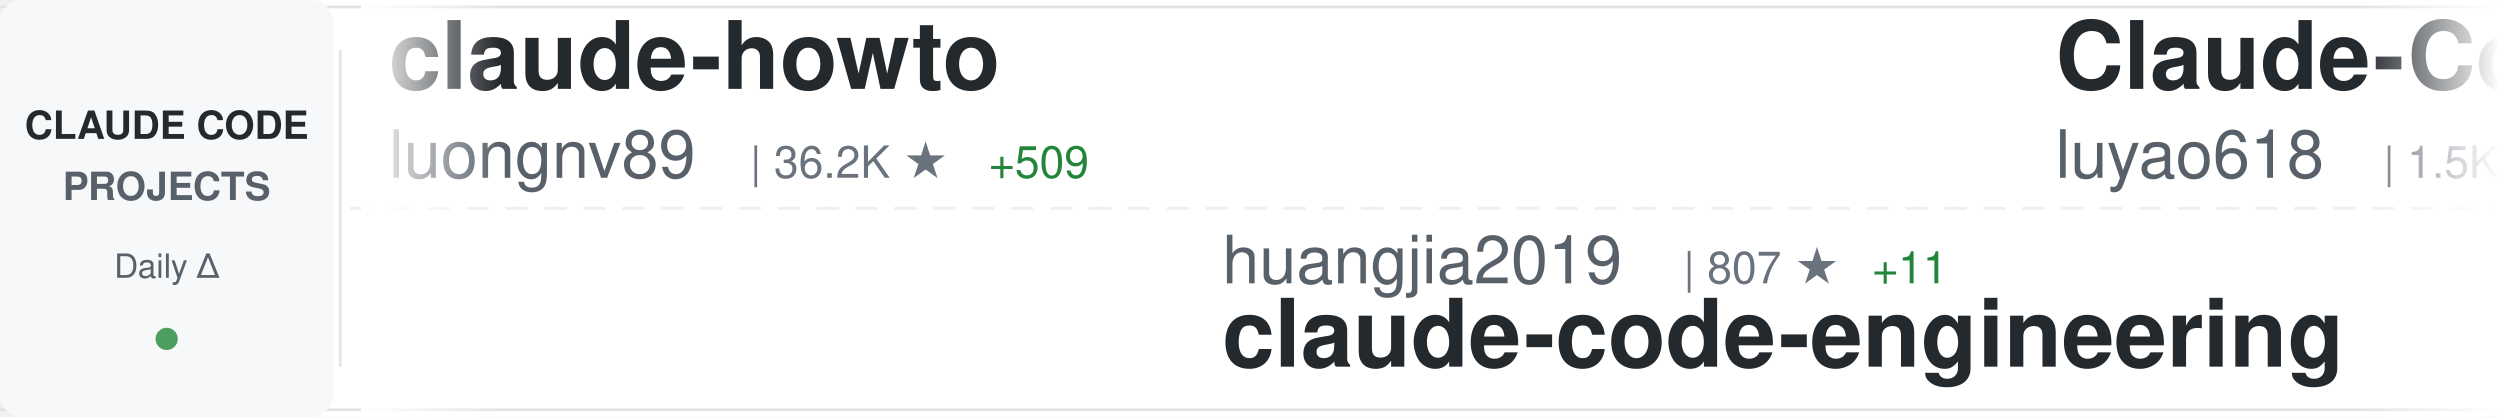
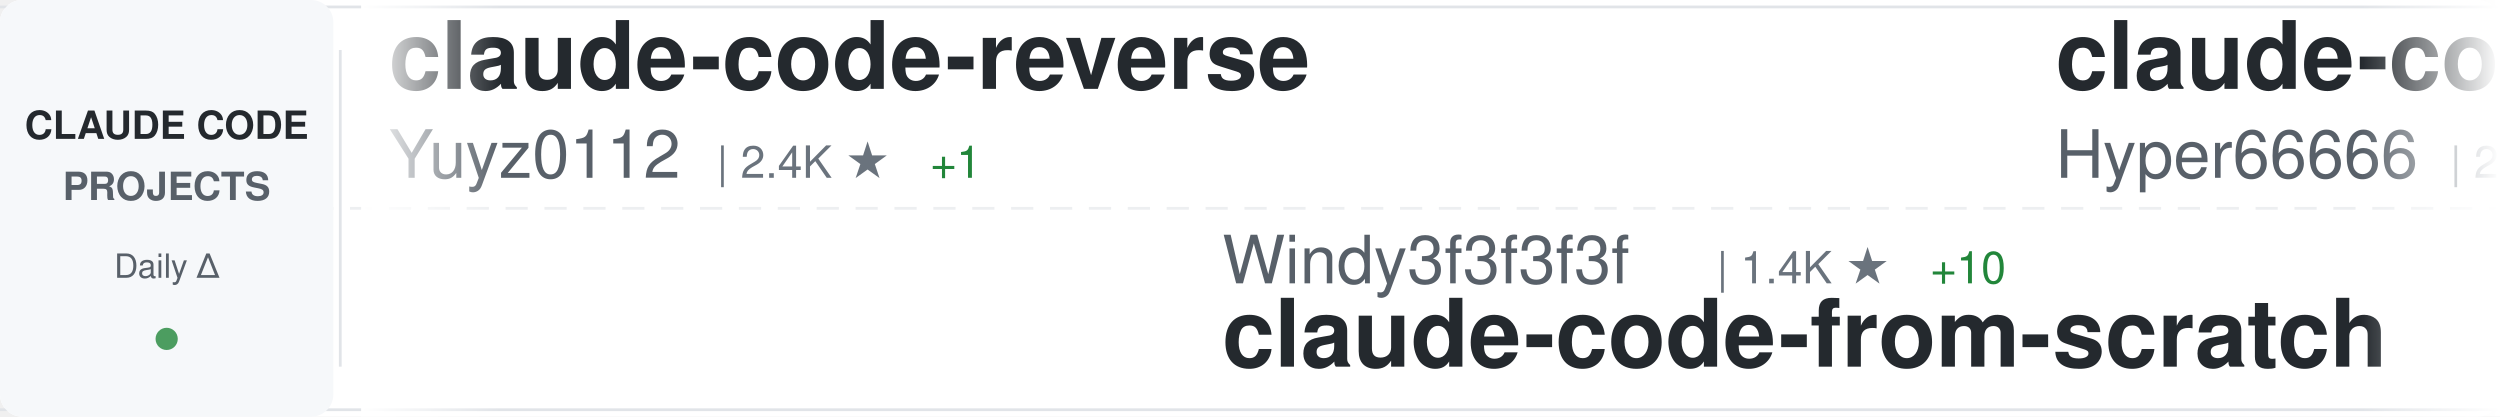
<svg xmlns="http://www.w3.org/2000/svg" width="900" height="150">
  <defs>
    <linearGradient id="awesomeLeftFade" x1="0%" y1="0%" x2="100%" y2="0%">
      <stop offset="0%" style="stop-color:#ffffff;stop-opacity:1" />
      <stop offset="100%" style="stop-color:#ffffff;stop-opacity:0" />
    </linearGradient>
    <linearGradient id="awesomeRightFade" x1="0%" y1="0%" x2="100%" y2="0%">
      <stop offset="0%" style="stop-color:#ffffff;stop-opacity:0" />
      <stop offset="100%" style="stop-color:#ffffff;stop-opacity:1" />
    </linearGradient>
  </defs>
  <rect width="900" height="150" fill="#ffffff" rx="8" />
  <rect x="0" y="2" width="900" height="1" fill="#e1e4e8" />
  <rect x="0" y="147" width="900" height="1" fill="#e1e4e8" />
  <line x1="0" y1="75" x2="900" y2="75" stroke="#e1e4e8" stroke-width="1" stroke-dasharray="8 6" opacity="0.6" />
  <rect x="0" y="0" width="120" height="150" fill="#f6f8fa" rx="8" />
  <text x="60" y="50" font-family="-apple-system, BlinkMacSystemFont, 'Segoe UI', Helvetica, Arial, sans-serif" font-size="14" font-weight="600" fill="#24292e" text-anchor="middle">CLAUDE CODE</text>
  <text x="60" y="72" font-family="-apple-system, BlinkMacSystemFont, 'Segoe UI', Helvetica, Arial, sans-serif" font-size="14" font-weight="600" fill="#586069" text-anchor="middle">PROJECTS</text>
  <text x="60" y="100" font-family="-apple-system, BlinkMacSystemFont, 'Segoe UI', Helvetica, Arial, sans-serif" font-size="12" font-weight="500" fill="#586069" text-anchor="middle">Daily Δ</text>
  <circle cx="60" cy="122" r="4" fill="#22863a" opacity="0.8" />
  <rect x="122" y="18" width="1" height="114" fill="#e1e4e8" />
  <clipPath id="awesomeTickerClip">
    <rect x="130" y="0" width="770" height="150" />
  </clipPath>
  <g clip-path="url(#awesomeTickerClip)">
    <g id="awesomeTickerItems">
      <animateTransform attributeName="transform" attributeType="XML" type="translate" from="0 0" to="-3000 0" dur="54s" repeatCount="indefinite" />
      <g transform="translate(0, 0)">
-         <text x="140" y="32" font-family="-apple-system, BlinkMacSystemFont, 'Segoe UI', Helvetica, Arial, sans-serif" font-size="34" font-weight="600" fill="#24292e">claude-howto</text>
-         <text x="140" y="64" font-family="-apple-system, BlinkMacSystemFont, 'Segoe UI', Helvetica, Arial, sans-serif" font-size="24" font-weight="400" fill="#586069">luongnv89</text>
-         <text x="270" y="64" font-family="-apple-system, BlinkMacSystemFont, 'Segoe UI', Helvetica, Arial, sans-serif" font-size="16" font-weight="500" fill="#6a737d">| 36.2K ★</text>
-         <text x="356" y="64" font-family="-apple-system, BlinkMacSystemFont, 'Segoe UI', Helvetica, Arial, sans-serif" font-size="16" font-weight="500" fill="#22863a"> +509</text>
+         <text x="140" y="32" font-family="-apple-system, BlinkMacSystemFont, 'Segoe UI', Helvetica, Arial, sans-serif" font-size="34" font-weight="600" fill="#24292e">claude-code-reverse</text>
+         <text x="140" y="64" font-family="-apple-system, BlinkMacSystemFont, 'Segoe UI', Helvetica, Arial, sans-serif" font-size="24" font-weight="400" fill="#586069">Yuyz0112</text>
+         <text x="258" y="64" font-family="-apple-system, BlinkMacSystemFont, 'Segoe UI', Helvetica, Arial, sans-serif" font-size="16" font-weight="500" fill="#6a737d">| 2.4K ★</text>
+         <text x="335" y="64" font-family="-apple-system, BlinkMacSystemFont, 'Segoe UI', Helvetica, Arial, sans-serif" font-size="16" font-weight="500" fill="#22863a"> +1</text>
      </g>
      <g transform="translate(300, 0)">
-         <text x="140" y="102" font-family="-apple-system, BlinkMacSystemFont, 'Segoe UI', Helvetica, Arial, sans-serif" font-size="24" font-weight="400" fill="#586069">huangjia2019</text>
-         <text x="306" y="102" font-family="-apple-system, BlinkMacSystemFont, 'Segoe UI', Helvetica, Arial, sans-serif" font-size="16" font-weight="500" fill="#6a737d">| 807 ★</text>
-         <text x="374" y="102" font-family="-apple-system, BlinkMacSystemFont, 'Segoe UI', Helvetica, Arial, sans-serif" font-size="16" font-weight="500" fill="#22863a"> +11</text>
-         <text x="140" y="132" font-family="-apple-system, BlinkMacSystemFont, 'Segoe UI', Helvetica, Arial, sans-serif" font-size="34" font-weight="600" fill="#24292e">claude-code-engineering</text>
+         <text x="140" y="102" font-family="-apple-system, BlinkMacSystemFont, 'Segoe UI', Helvetica, Arial, sans-serif" font-size="24" font-weight="400" fill="#586069">Windy3f3f3f3f</text>
+         <text x="318" y="102" font-family="-apple-system, BlinkMacSystemFont, 'Segoe UI', Helvetica, Arial, sans-serif" font-size="16" font-weight="500" fill="#6a737d">| 1.4K ★</text>
+         <text x="395" y="102" font-family="-apple-system, BlinkMacSystemFont, 'Segoe UI', Helvetica, Arial, sans-serif" font-size="16" font-weight="500" fill="#22863a"> +10</text>
+         <text x="140" y="132" font-family="-apple-system, BlinkMacSystemFont, 'Segoe UI', Helvetica, Arial, sans-serif" font-size="34" font-weight="600" fill="#24292e">claude-code-from-scratch</text>
      </g>
      <g transform="translate(600, 0)">
-         <text x="140" y="32" font-family="-apple-system, BlinkMacSystemFont, 'Segoe UI', Helvetica, Arial, sans-serif" font-size="34" font-weight="600" fill="#24292e">Claude-Code-Source-Study</text>
-         <text x="140" y="64" font-family="-apple-system, BlinkMacSystemFont, 'Segoe UI', Helvetica, Arial, sans-serif" font-size="24" font-weight="400" fill="#586069">luyao618</text>
-         <text x="258" y="64" font-family="-apple-system, BlinkMacSystemFont, 'Segoe UI', Helvetica, Arial, sans-serif" font-size="16" font-weight="500" fill="#6a737d">| 1.5K ★</text>
-         <text x="335" y="64" font-family="-apple-system, BlinkMacSystemFont, 'Segoe UI', Helvetica, Arial, sans-serif" font-size="16" font-weight="500" fill="#22863a"> +5</text>
+         <text x="140" y="32" font-family="-apple-system, BlinkMacSystemFont, 'Segoe UI', Helvetica, Arial, sans-serif" font-size="34" font-weight="600" fill="#24292e">claude-code-sourcemap</text>
+         <text x="140" y="64" font-family="-apple-system, BlinkMacSystemFont, 'Segoe UI', Helvetica, Arial, sans-serif" font-size="24" font-weight="400" fill="#586069">Hyper66666</text>
+         <text x="282" y="64" font-family="-apple-system, BlinkMacSystemFont, 'Segoe UI', Helvetica, Arial, sans-serif" font-size="16" font-weight="500" fill="#6a737d">| 215 ★</text>
      </g>
      <g transform="translate(900, 0)">
-         <text x="140" y="102" font-family="-apple-system, BlinkMacSystemFont, 'Segoe UI', Helvetica, Arial, sans-serif" font-size="24" font-weight="400" fill="#586069">andrew-kramer-inno</text>
-         <text x="378" y="102" font-family="-apple-system, BlinkMacSystemFont, 'Segoe UI', Helvetica, Arial, sans-serif" font-size="16" font-weight="500" fill="#6a737d">| 592 ★</text>
-         <text x="140" y="132" font-family="-apple-system, BlinkMacSystemFont, 'Segoe UI', Helvetica, Arial, sans-serif" font-size="34" font-weight="600" fill="#24292e">claude-code-source-build</text>
+         <text x="140" y="102" font-family="-apple-system, BlinkMacSystemFont, 'Segoe UI', Helvetica, Arial, sans-serif" font-size="24" font-weight="400" fill="#586069">zebbern</text>
+         <text x="246" y="102" font-family="-apple-system, BlinkMacSystemFont, 'Segoe UI', Helvetica, Arial, sans-serif" font-size="16" font-weight="500" fill="#6a737d">| 4.2K ★</text>
+         <text x="323" y="102" font-family="-apple-system, BlinkMacSystemFont, 'Segoe UI', Helvetica, Arial, sans-serif" font-size="16" font-weight="500" fill="#22863a"> +1</text>
+         <text x="140" y="132" font-family="-apple-system, BlinkMacSystemFont, 'Segoe UI', Helvetica, Arial, sans-serif" font-size="34" font-weight="600" fill="#24292e">claude-code-guide</text>
      </g>
      <g transform="translate(1200, 0)">
-         <text x="140" y="32" font-family="-apple-system, BlinkMacSystemFont, 'Segoe UI', Helvetica, Arial, sans-serif" font-size="34" font-weight="600" fill="#24292e">Claude-Code-Game-Studios</text>
-         <text x="140" y="64" font-family="-apple-system, BlinkMacSystemFont, 'Segoe UI', Helvetica, Arial, sans-serif" font-size="24" font-weight="400" fill="#586069">Donchitos</text>
-         <text x="270" y="64" font-family="-apple-system, BlinkMacSystemFont, 'Segoe UI', Helvetica, Arial, sans-serif" font-size="16" font-weight="500" fill="#6a737d">| 21.3K ★</text>
-         <text x="356" y="64" font-family="-apple-system, BlinkMacSystemFont, 'Segoe UI', Helvetica, Arial, sans-serif" font-size="16" font-weight="500" fill="#22863a"> +107</text>
+         <text x="140" y="32" font-family="-apple-system, BlinkMacSystemFont, 'Segoe UI', Helvetica, Arial, sans-serif" font-size="34" font-weight="600" fill="#24292e">CLIProxyAPI</text>
+         <text x="140" y="64" font-family="-apple-system, BlinkMacSystemFont, 'Segoe UI', Helvetica, Arial, sans-serif" font-size="24" font-weight="400" fill="#586069">router-for-me</text>
+         <text x="318" y="64" font-family="-apple-system, BlinkMacSystemFont, 'Segoe UI', Helvetica, Arial, sans-serif" font-size="16" font-weight="500" fill="#6a737d">| 37.0K ★</text>
+         <text x="404" y="64" font-family="-apple-system, BlinkMacSystemFont, 'Segoe UI', Helvetica, Arial, sans-serif" font-size="16" font-weight="500" fill="#22863a"> +307</text>
      </g>
      <g transform="translate(1500, 0)">
-         <text x="140" y="102" font-family="-apple-system, BlinkMacSystemFont, 'Segoe UI', Helvetica, Arial, sans-serif" font-size="24" font-weight="400" fill="#586069">AICoderTudou</text>
-         <text x="306" y="102" font-family="-apple-system, BlinkMacSystemFont, 'Segoe UI', Helvetica, Arial, sans-serif" font-size="16" font-weight="500" fill="#6a737d">| 500 ★</text>
-         <text x="140" y="132" font-family="-apple-system, BlinkMacSystemFont, 'Segoe UI', Helvetica, Arial, sans-serif" font-size="34" font-weight="600" fill="#24292e">claude-code-tudou</text>
+         <text x="140" y="102" font-family="-apple-system, BlinkMacSystemFont, 'Segoe UI', Helvetica, Arial, sans-serif" font-size="24" font-weight="400" fill="#586069">darcyegb</text>
+         <text x="258" y="102" font-family="-apple-system, BlinkMacSystemFont, 'Segoe UI', Helvetica, Arial, sans-serif" font-size="16" font-weight="500" fill="#6a737d">| 716 ★</text>
+         <text x="140" y="132" font-family="-apple-system, BlinkMacSystemFont, 'Segoe UI', Helvetica, Arial, sans-serif" font-size="34" font-weight="600" fill="#24292e">ClaudeCodeAgents</text>
      </g>
      <g transform="translate(1800, 0)">
-         <text x="140" y="32" font-family="-apple-system, BlinkMacSystemFont, 'Segoe UI', Helvetica, Arial, sans-serif" font-size="34" font-weight="600" fill="#24292e">claude-code-pm-course</text>
-         <text x="140" y="64" font-family="-apple-system, BlinkMacSystemFont, 'Segoe UI', Helvetica, Arial, sans-serif" font-size="24" font-weight="400" fill="#586069">carlvellotti</text>
-         <text x="306" y="64" font-family="-apple-system, BlinkMacSystemFont, 'Segoe UI', Helvetica, Arial, sans-serif" font-size="16" font-weight="500" fill="#6a737d">| 2.1K ★</text>
-         <text x="383" y="64" font-family="-apple-system, BlinkMacSystemFont, 'Segoe UI', Helvetica, Arial, sans-serif" font-size="16" font-weight="500" fill="#22863a"> +1</text>
+         <text x="140" y="32" font-family="-apple-system, BlinkMacSystemFont, 'Segoe UI', Helvetica, Arial, sans-serif" font-size="34" font-weight="600" fill="#24292e">claude-code-proxy</text>
+         <text x="140" y="64" font-family="-apple-system, BlinkMacSystemFont, 'Segoe UI', Helvetica, Arial, sans-serif" font-size="24" font-weight="400" fill="#586069">1rgs</text>
+         <text x="210" y="64" font-family="-apple-system, BlinkMacSystemFont, 'Segoe UI', Helvetica, Arial, sans-serif" font-size="16" font-weight="500" fill="#6a737d">| 3.6K ★</text>
      </g>
      <g transform="translate(2100, 0)">
-         <text x="140" y="102" font-family="-apple-system, BlinkMacSystemFont, 'Segoe UI', Helvetica, Arial, sans-serif" font-size="24" font-weight="400" fill="#586069">catlog22</text>
-         <text x="258" y="102" font-family="-apple-system, BlinkMacSystemFont, 'Segoe UI', Helvetica, Arial, sans-serif" font-size="16" font-weight="500" fill="#6a737d">| 2.1K ★</text>
-         <text x="335" y="102" font-family="-apple-system, BlinkMacSystemFont, 'Segoe UI', Helvetica, Arial, sans-serif" font-size="16" font-weight="500" fill="#22863a"> +10</text>
-         <text x="140" y="132" font-family="-apple-system, BlinkMacSystemFont, 'Segoe UI', Helvetica, Arial, sans-serif" font-size="34" font-weight="600" fill="#24292e">Claude-Code-Workflow</text>
+         <text x="140" y="102" font-family="-apple-system, BlinkMacSystemFont, 'Segoe UI', Helvetica, Arial, sans-serif" font-size="24" font-weight="400" fill="#586069">hangsman</text>
+         <text x="258" y="102" font-family="-apple-system, BlinkMacSystemFont, 'Segoe UI', Helvetica, Arial, sans-serif" font-size="16" font-weight="500" fill="#6a737d">| 784 ★</text>
+         <text x="326" y="102" font-family="-apple-system, BlinkMacSystemFont, 'Segoe UI', Helvetica, Arial, sans-serif" font-size="16" font-weight="500" fill="#22863a"> +2</text>
+         <text x="140" y="132" font-family="-apple-system, BlinkMacSystemFont, 'Segoe UI', Helvetica, Arial, sans-serif" font-size="34" font-weight="600" fill="#24292e">claude-code-source</text>
      </g>
      <g transform="translate(2400, 0)">
-         <text x="140" y="32" font-family="-apple-system, BlinkMacSystemFont, 'Segoe UI', Helvetica, Arial, sans-serif" font-size="34" font-weight="600" fill="#24292e">claude-code-from-scratch</text>
-         <text x="140" y="64" font-family="-apple-system, BlinkMacSystemFont, 'Segoe UI', Helvetica, Arial, sans-serif" font-size="24" font-weight="400" fill="#586069">Windy3f3f3f3f</text>
-         <text x="318" y="64" font-family="-apple-system, BlinkMacSystemFont, 'Segoe UI', Helvetica, Arial, sans-serif" font-size="16" font-weight="500" fill="#6a737d">| 1.4K ★</text>
-         <text x="395" y="64" font-family="-apple-system, BlinkMacSystemFont, 'Segoe UI', Helvetica, Arial, sans-serif" font-size="16" font-weight="500" fill="#22863a"> +9</text>
+         <text x="140" y="32" font-family="-apple-system, BlinkMacSystemFont, 'Segoe UI', Helvetica, Arial, sans-serif" font-size="34" font-weight="600" fill="#24292e">claude-code-cli</text>
+         <text x="140" y="64" font-family="-apple-system, BlinkMacSystemFont, 'Segoe UI', Helvetica, Arial, sans-serif" font-size="24" font-weight="400" fill="#586069">huangserva</text>
+         <text x="282" y="64" font-family="-apple-system, BlinkMacSystemFont, 'Segoe UI', Helvetica, Arial, sans-serif" font-size="16" font-weight="500" fill="#6a737d">| 602 ★</text>
+         <text x="350" y="64" font-family="-apple-system, BlinkMacSystemFont, 'Segoe UI', Helvetica, Arial, sans-serif" font-size="16" font-weight="500" fill="#22863a"> +1</text>
      </g>
      <g transform="translate(2700, 0)">
-         <text x="140" y="102" font-family="-apple-system, BlinkMacSystemFont, 'Segoe UI', Helvetica, Arial, sans-serif" font-size="24" font-weight="400" fill="#586069">RichardAtCT</text>
-         <text x="294" y="102" font-family="-apple-system, BlinkMacSystemFont, 'Segoe UI', Helvetica, Arial, sans-serif" font-size="16" font-weight="500" fill="#6a737d">| 2.7K ★</text>
-         <text x="371" y="102" font-family="-apple-system, BlinkMacSystemFont, 'Segoe UI', Helvetica, Arial, sans-serif" font-size="16" font-weight="500" fill="#22863a"> +1</text>
-         <text x="140" y="132" font-family="-apple-system, BlinkMacSystemFont, 'Segoe UI', Helvetica, Arial, sans-serif" font-size="34" font-weight="600" fill="#24292e">claude-code-telegram</text>
+         <text x="140" y="102" font-family="-apple-system, BlinkMacSystemFont, 'Segoe UI', Helvetica, Arial, sans-serif" font-size="24" font-weight="400" fill="#586069">anthropics</text>
+         <text x="282" y="102" font-family="-apple-system, BlinkMacSystemFont, 'Segoe UI', Helvetica, Arial, sans-serif" font-size="16" font-weight="500" fill="#6a737d">| 148.6K ★</text>
+         <text x="377" y="102" font-family="-apple-system, BlinkMacSystemFont, 'Segoe UI', Helvetica, Arial, sans-serif" font-size="16" font-weight="500" fill="#22863a"> +538</text>
+         <text x="140" y="132" font-family="-apple-system, BlinkMacSystemFont, 'Segoe UI', Helvetica, Arial, sans-serif" font-size="34" font-weight="600" fill="#24292e">skills</text>
      </g>
      <g transform="translate(3000, 0)">
-         <text x="140" y="32" font-family="-apple-system, BlinkMacSystemFont, 'Segoe UI', Helvetica, Arial, sans-serif" font-size="34" font-weight="600" fill="#24292e">claude-howto</text>
-         <text x="140" y="64" font-family="-apple-system, BlinkMacSystemFont, 'Segoe UI', Helvetica, Arial, sans-serif" font-size="24" font-weight="400" fill="#586069">luongnv89</text>
-         <text x="270" y="64" font-family="-apple-system, BlinkMacSystemFont, 'Segoe UI', Helvetica, Arial, sans-serif" font-size="16" font-weight="500" fill="#6a737d">| 36.2K ★</text>
-         <text x="356" y="64" font-family="-apple-system, BlinkMacSystemFont, 'Segoe UI', Helvetica, Arial, sans-serif" font-size="16" font-weight="500" fill="#22863a"> +509</text>
+         <text x="140" y="32" font-family="-apple-system, BlinkMacSystemFont, 'Segoe UI', Helvetica, Arial, sans-serif" font-size="34" font-weight="600" fill="#24292e">claude-code-reverse</text>
+         <text x="140" y="64" font-family="-apple-system, BlinkMacSystemFont, 'Segoe UI', Helvetica, Arial, sans-serif" font-size="24" font-weight="400" fill="#586069">Yuyz0112</text>
+         <text x="258" y="64" font-family="-apple-system, BlinkMacSystemFont, 'Segoe UI', Helvetica, Arial, sans-serif" font-size="16" font-weight="500" fill="#6a737d">| 2.4K ★</text>
+         <text x="335" y="64" font-family="-apple-system, BlinkMacSystemFont, 'Segoe UI', Helvetica, Arial, sans-serif" font-size="16" font-weight="500" fill="#22863a"> +1</text>
      </g>
      <g transform="translate(3300, 0)">
-         <text x="140" y="102" font-family="-apple-system, BlinkMacSystemFont, 'Segoe UI', Helvetica, Arial, sans-serif" font-size="24" font-weight="400" fill="#586069">huangjia2019</text>
-         <text x="306" y="102" font-family="-apple-system, BlinkMacSystemFont, 'Segoe UI', Helvetica, Arial, sans-serif" font-size="16" font-weight="500" fill="#6a737d">| 807 ★</text>
-         <text x="374" y="102" font-family="-apple-system, BlinkMacSystemFont, 'Segoe UI', Helvetica, Arial, sans-serif" font-size="16" font-weight="500" fill="#22863a"> +11</text>
-         <text x="140" y="132" font-family="-apple-system, BlinkMacSystemFont, 'Segoe UI', Helvetica, Arial, sans-serif" font-size="34" font-weight="600" fill="#24292e">claude-code-engineering</text>
+         <text x="140" y="102" font-family="-apple-system, BlinkMacSystemFont, 'Segoe UI', Helvetica, Arial, sans-serif" font-size="24" font-weight="400" fill="#586069">Windy3f3f3f3f</text>
+         <text x="318" y="102" font-family="-apple-system, BlinkMacSystemFont, 'Segoe UI', Helvetica, Arial, sans-serif" font-size="16" font-weight="500" fill="#6a737d">| 1.4K ★</text>
+         <text x="395" y="102" font-family="-apple-system, BlinkMacSystemFont, 'Segoe UI', Helvetica, Arial, sans-serif" font-size="16" font-weight="500" fill="#22863a"> +10</text>
+         <text x="140" y="132" font-family="-apple-system, BlinkMacSystemFont, 'Segoe UI', Helvetica, Arial, sans-serif" font-size="34" font-weight="600" fill="#24292e">claude-code-from-scratch</text>
      </g>
      <g transform="translate(3600, 0)">
-         <text x="140" y="32" font-family="-apple-system, BlinkMacSystemFont, 'Segoe UI', Helvetica, Arial, sans-serif" font-size="34" font-weight="600" fill="#24292e">Claude-Code-Source-Study</text>
-         <text x="140" y="64" font-family="-apple-system, BlinkMacSystemFont, 'Segoe UI', Helvetica, Arial, sans-serif" font-size="24" font-weight="400" fill="#586069">luyao618</text>
-         <text x="258" y="64" font-family="-apple-system, BlinkMacSystemFont, 'Segoe UI', Helvetica, Arial, sans-serif" font-size="16" font-weight="500" fill="#6a737d">| 1.5K ★</text>
-         <text x="335" y="64" font-family="-apple-system, BlinkMacSystemFont, 'Segoe UI', Helvetica, Arial, sans-serif" font-size="16" font-weight="500" fill="#22863a"> +5</text>
+         <text x="140" y="32" font-family="-apple-system, BlinkMacSystemFont, 'Segoe UI', Helvetica, Arial, sans-serif" font-size="34" font-weight="600" fill="#24292e">claude-code-sourcemap</text>
+         <text x="140" y="64" font-family="-apple-system, BlinkMacSystemFont, 'Segoe UI', Helvetica, Arial, sans-serif" font-size="24" font-weight="400" fill="#586069">Hyper66666</text>
+         <text x="282" y="64" font-family="-apple-system, BlinkMacSystemFont, 'Segoe UI', Helvetica, Arial, sans-serif" font-size="16" font-weight="500" fill="#6a737d">| 215 ★</text>
      </g>
      <g transform="translate(3900, 0)">
-         <text x="140" y="102" font-family="-apple-system, BlinkMacSystemFont, 'Segoe UI', Helvetica, Arial, sans-serif" font-size="24" font-weight="400" fill="#586069">andrew-kramer-inno</text>
-         <text x="378" y="102" font-family="-apple-system, BlinkMacSystemFont, 'Segoe UI', Helvetica, Arial, sans-serif" font-size="16" font-weight="500" fill="#6a737d">| 592 ★</text>
-         <text x="140" y="132" font-family="-apple-system, BlinkMacSystemFont, 'Segoe UI', Helvetica, Arial, sans-serif" font-size="34" font-weight="600" fill="#24292e">claude-code-source-build</text>
+         <text x="140" y="102" font-family="-apple-system, BlinkMacSystemFont, 'Segoe UI', Helvetica, Arial, sans-serif" font-size="24" font-weight="400" fill="#586069">zebbern</text>
+         <text x="246" y="102" font-family="-apple-system, BlinkMacSystemFont, 'Segoe UI', Helvetica, Arial, sans-serif" font-size="16" font-weight="500" fill="#6a737d">| 4.2K ★</text>
+         <text x="323" y="102" font-family="-apple-system, BlinkMacSystemFont, 'Segoe UI', Helvetica, Arial, sans-serif" font-size="16" font-weight="500" fill="#22863a"> +1</text>
+         <text x="140" y="132" font-family="-apple-system, BlinkMacSystemFont, 'Segoe UI', Helvetica, Arial, sans-serif" font-size="34" font-weight="600" fill="#24292e">claude-code-guide</text>
      </g>
    </g>
  </g>
  <rect x="130" y="0" width="50" height="150" fill="url(#awesomeLeftFade)" />
  <rect x="850" y="0" width="50" height="150" fill="url(#awesomeRightFade)" />
</svg>
